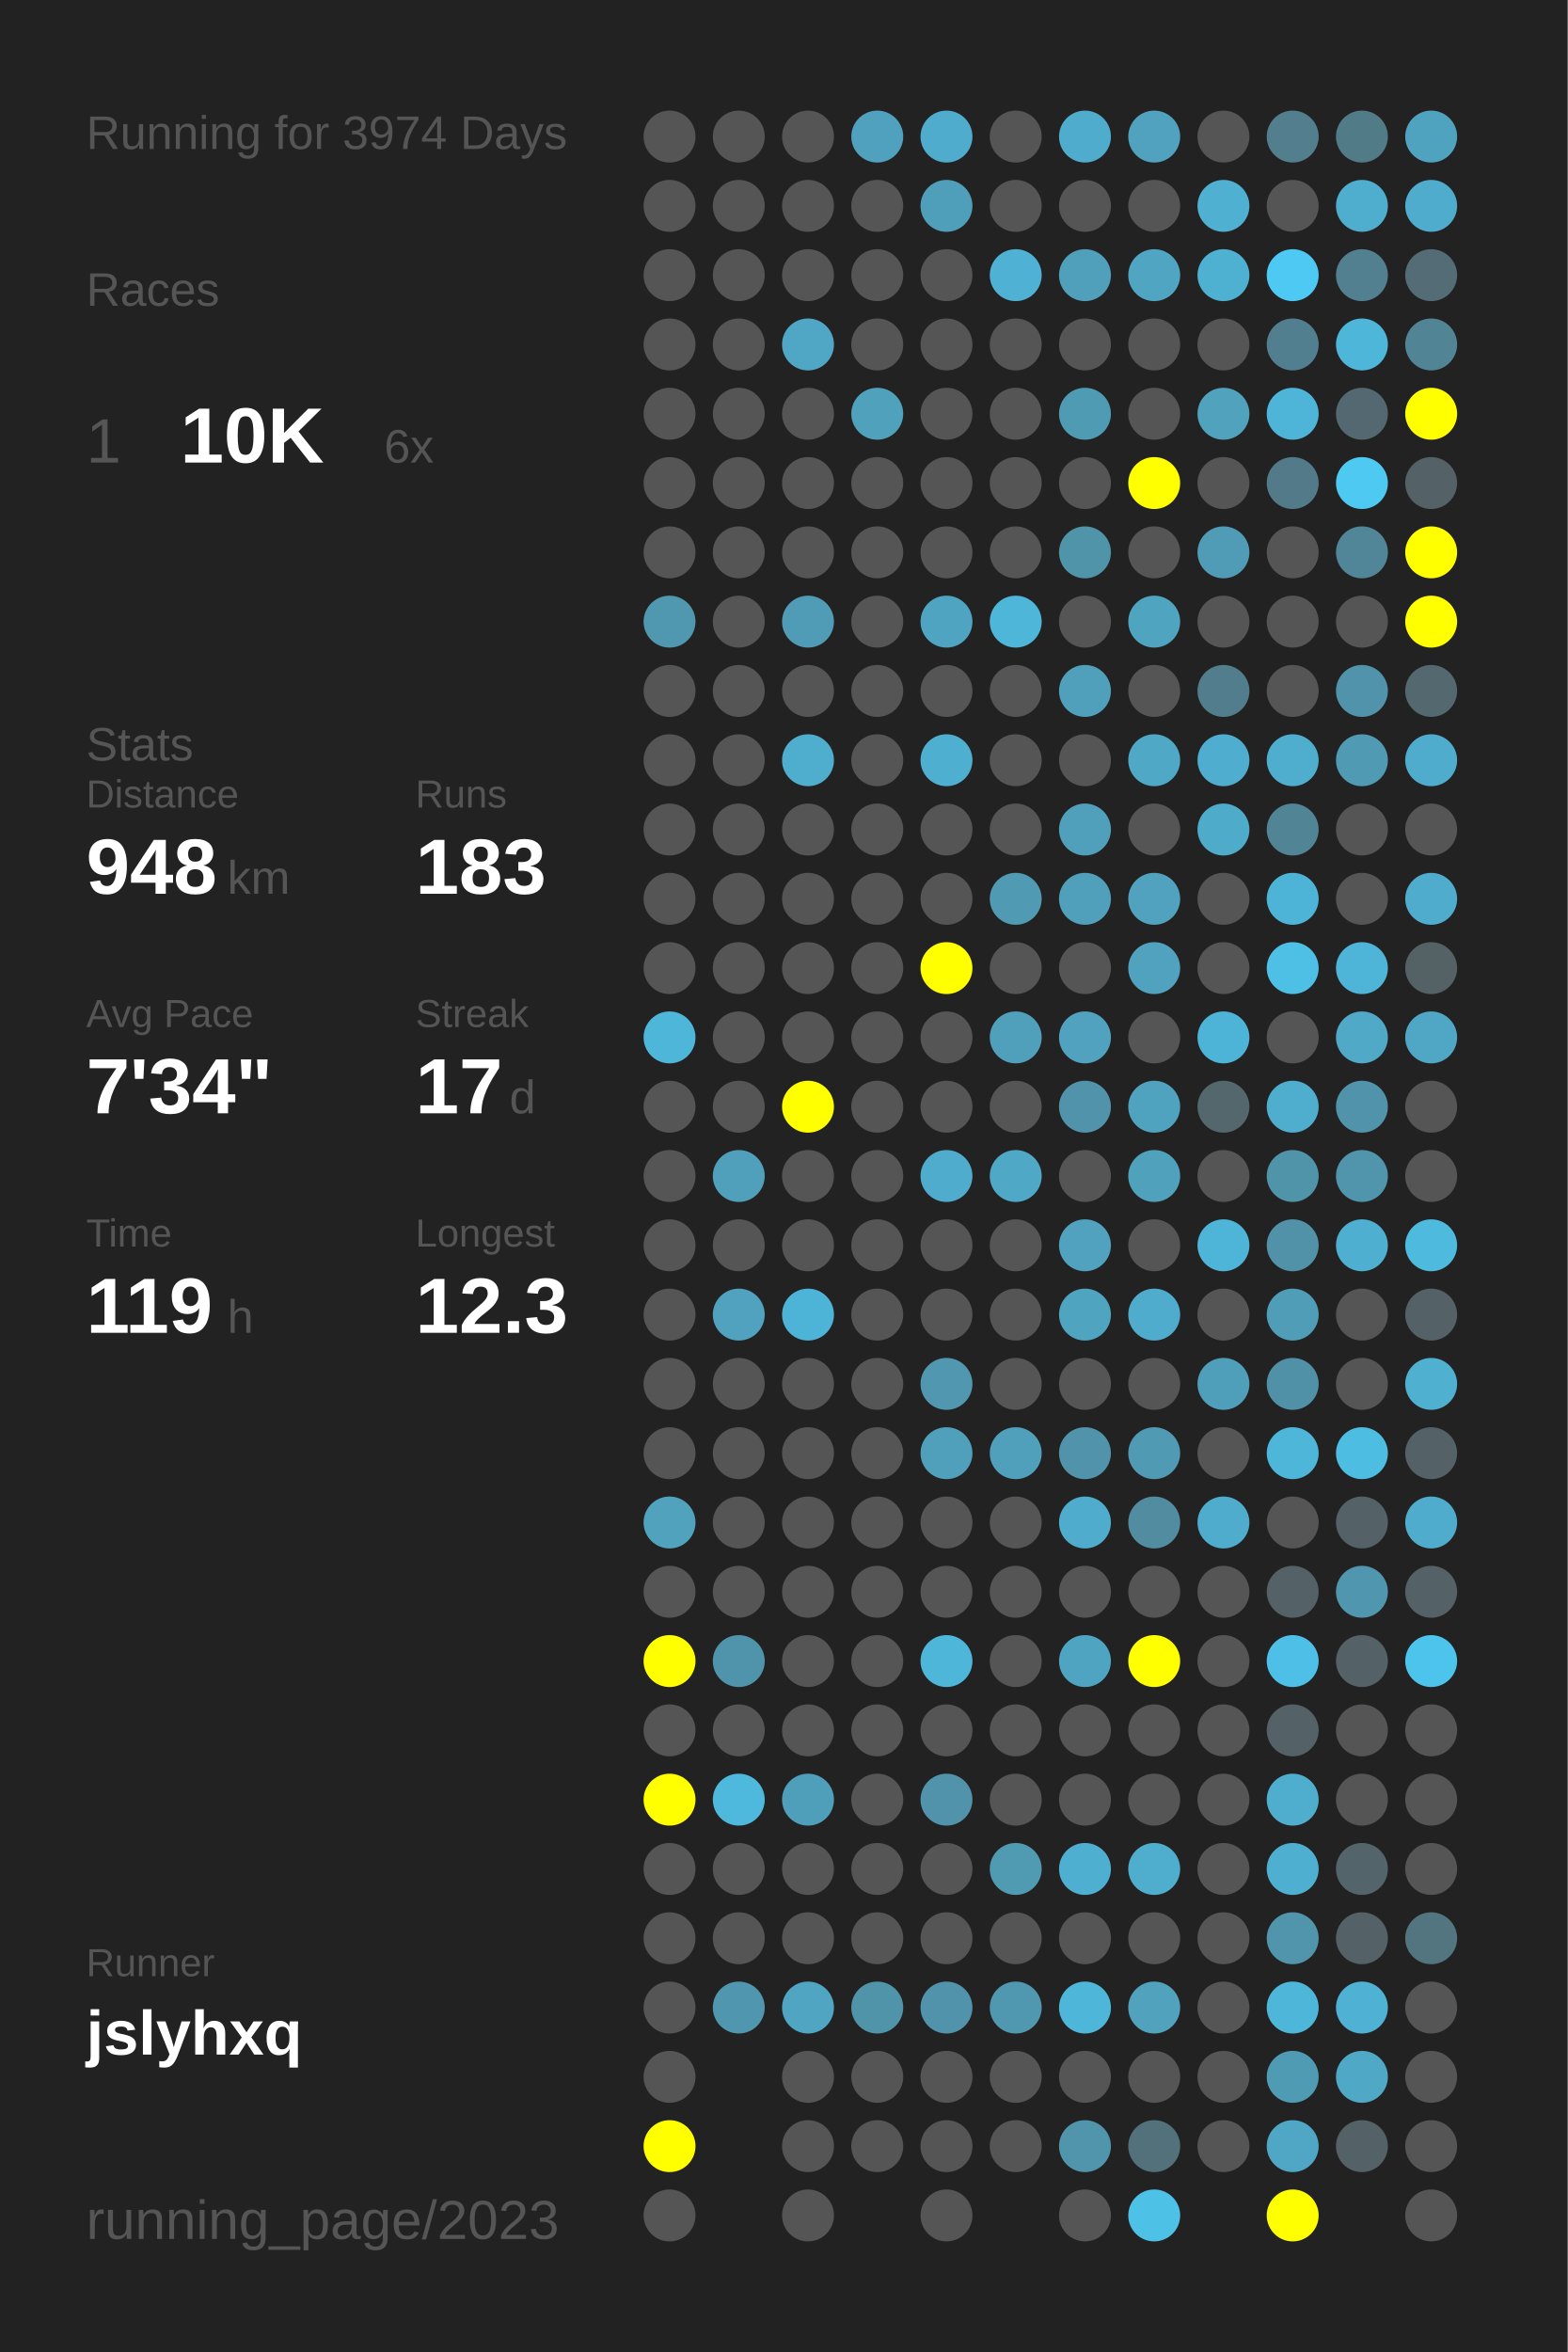
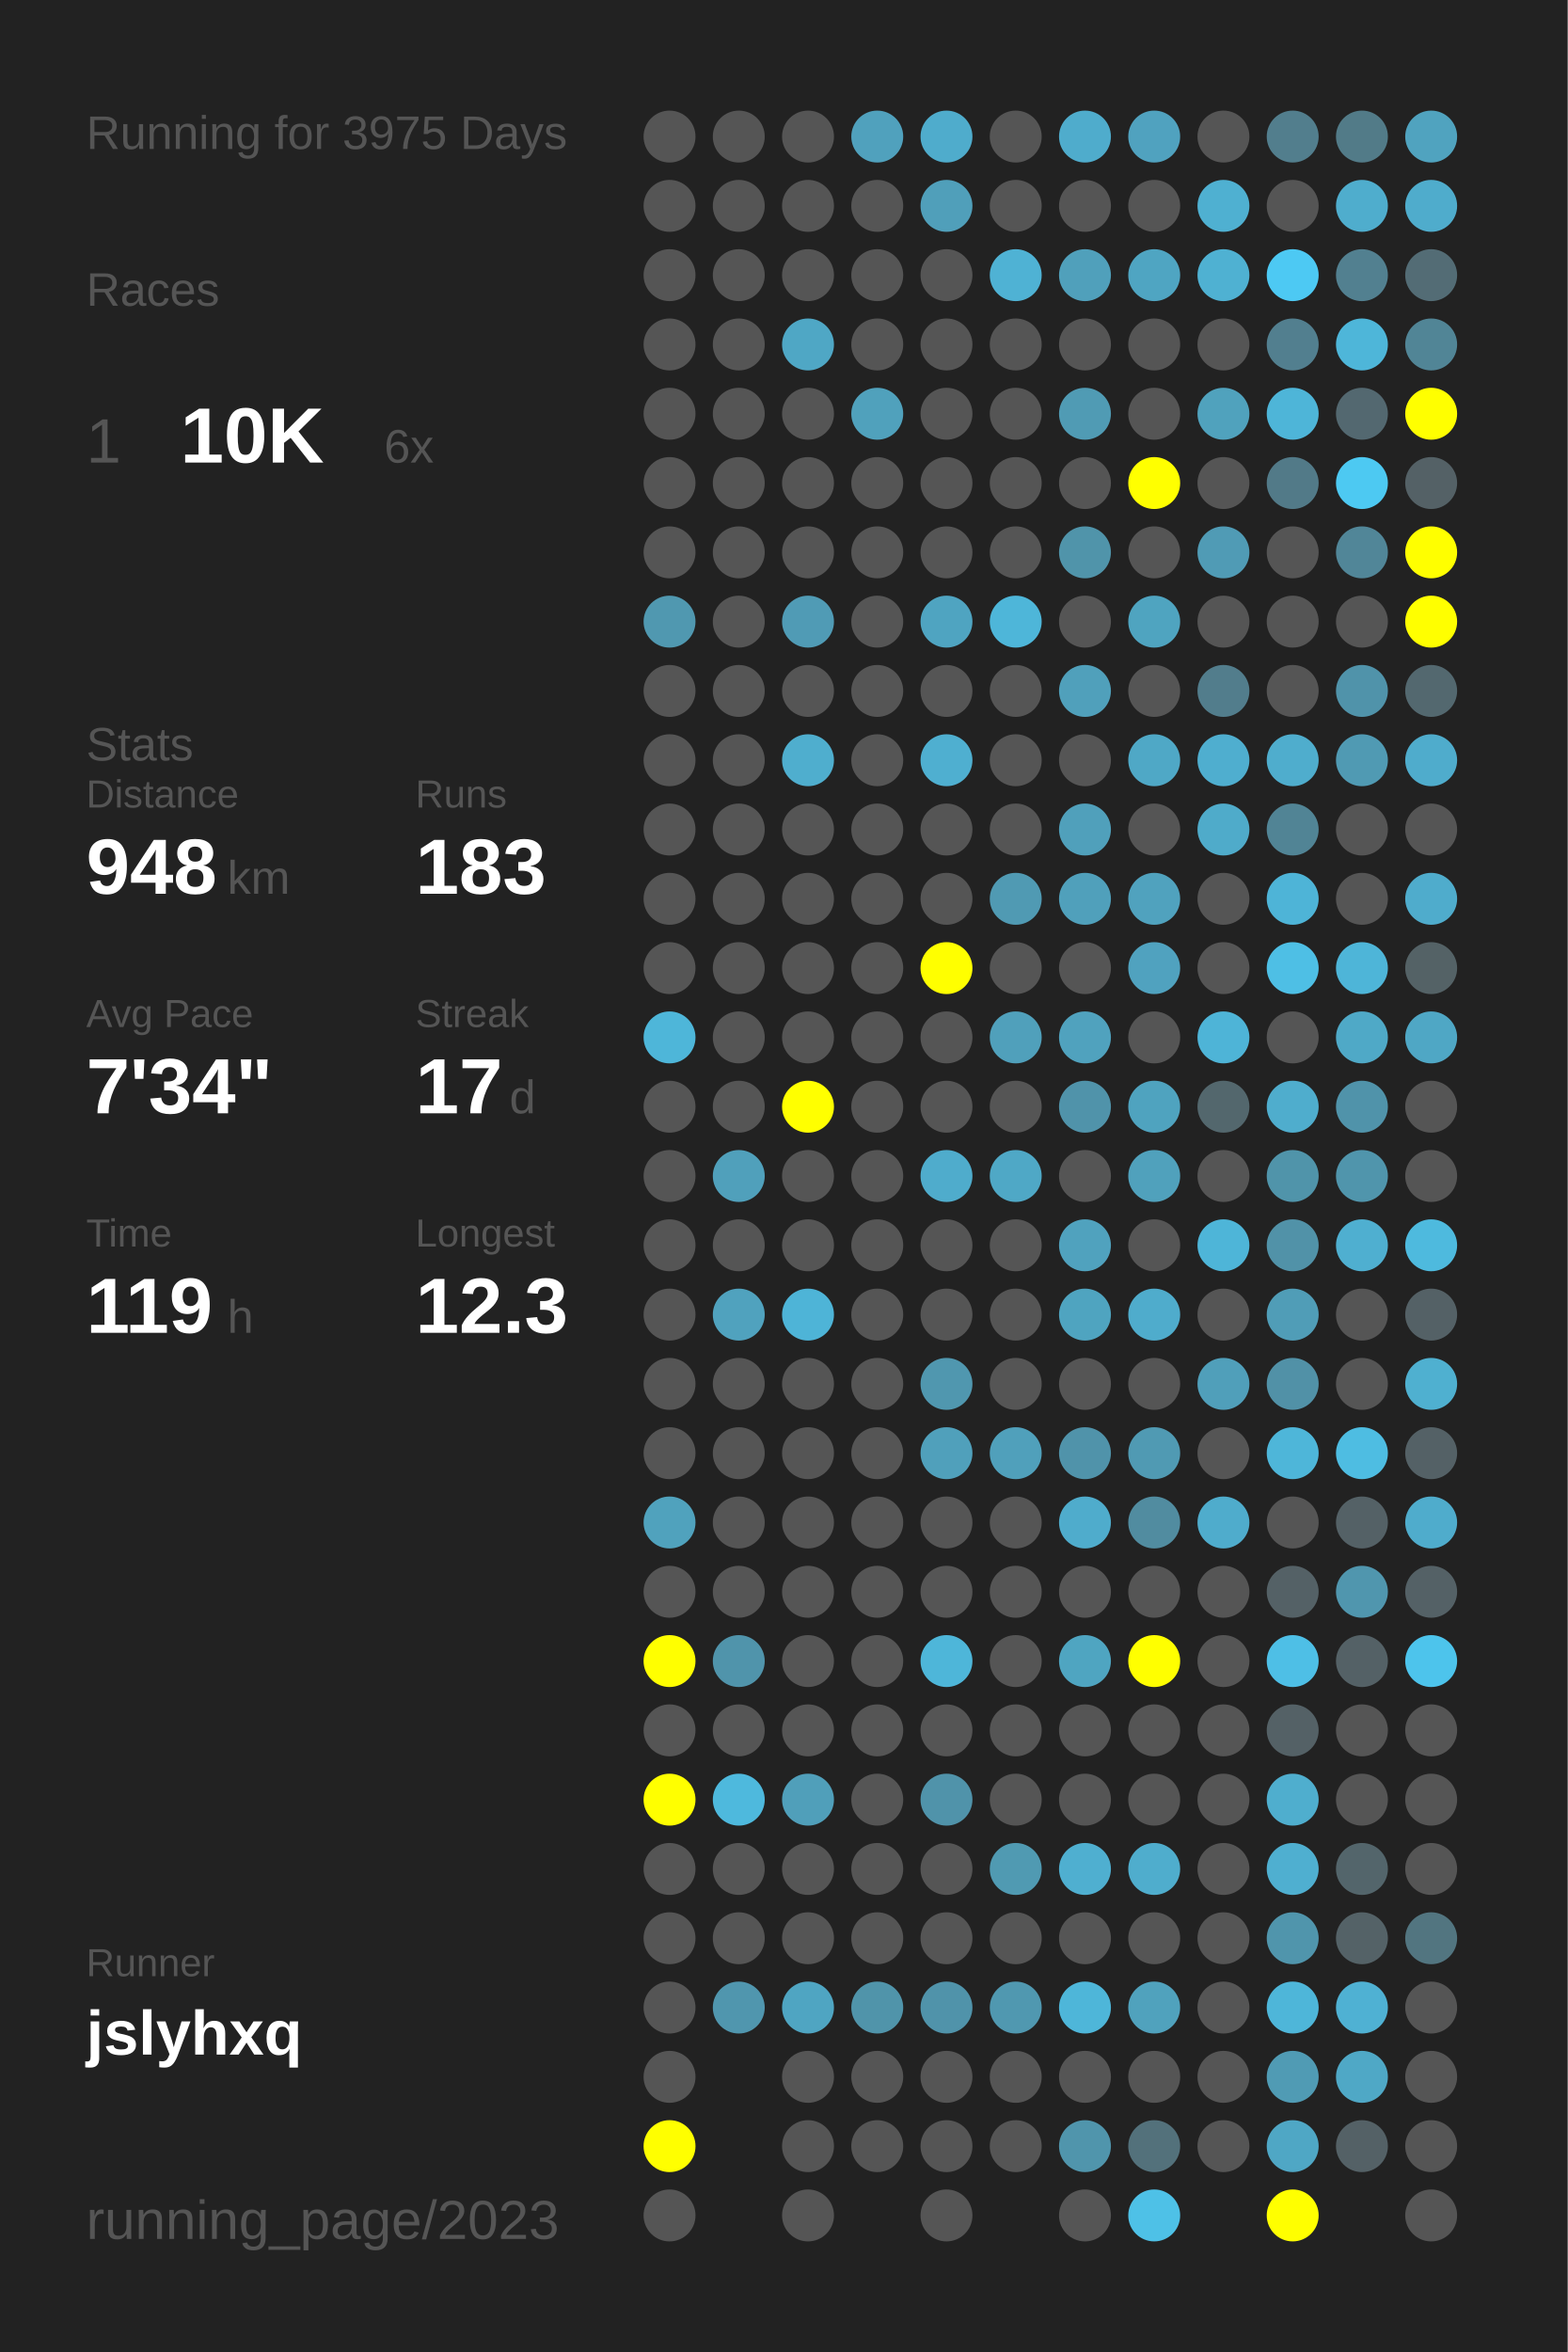
<svg xmlns="http://www.w3.org/2000/svg" baseProfile="full" height="300mm" version="1.1" viewBox="0,0,200,300" width="200mm">
  <defs />
  <rect fill="#222222" height="300" width="200" x="0" y="0" />
-   <text fill="#555555" style="font-size:6px; font-family:Arial;" x="11" y="19">Running for 3974 Days</text>
+   <text fill="#555555" style="font-size:6px; font-family:Arial;" x="11" y="19">Running for 3975 Days</text>
  <text fill="#555555" style="font-size:6px; font-family:Arial;" x="11" y="39">Races</text>
  <text fill="#555555" style="font-size:8px; font-family:Arial;" x="11" y="59">1</text>
  <text fill="#FFFFFF" style="font-size:10px; font-family:Arial; font-weight:bold;" x="23" y="59">10K</text>
  <text fill="#555555" style="font-size:6px; font-family:Arial;" x="49" y="59">6x</text>
  <text fill="#555555" style="font-size:6px; font-family:Arial;" x="11" y="97">Stats</text>
  <text fill="#555555" style="font-size:5px; font-family:Arial;" x="11" y="103">Distance</text>
  <text fill="#FFFFFF" style="font-size:10px; font-family:Arial; font-weight:bold;" x="11" y="114">948</text>
  <text fill="#555555" style="font-size:6px; font-family:Arial;" x="29" y="114">km</text>
  <text fill="#555555" style="font-size:5px; font-family:Arial;" x="53" y="103">Runs</text>
  <text fill="#FFFFFF" style="font-size:10px; font-family:Arial; font-weight:bold;" x="53" y="114">183</text>
  <text fill="#555555" style="font-size:5px; font-family:Arial;" x="11" y="131">Avg Pace</text>
  <text fill="#FFFFFF" style="font-size:10px; font-family:Arial; font-weight:bold;" x="11" y="142">7'34"</text>
  <text fill="#555555" style="font-size:5px; font-family:Arial;" x="53" y="131">Streak</text>
  <text fill="#FFFFFF" style="font-size:10px; font-family:Arial; font-weight:bold;" x="53" y="142">17</text>
  <text fill="#555555" style="font-size:6px; font-family:Arial;" x="65" y="142">d</text>
  <text fill="#555555" style="font-size:5px; font-family:Arial;" x="11" y="159">Time</text>
  <text fill="#FFFFFF" style="font-size:10px; font-family:Arial; font-weight:bold;" x="11" y="170">119</text>
  <text fill="#555555" style="font-size:6px; font-family:Arial;" x="29" y="170">h</text>
  <text fill="#555555" style="font-size:5px; font-family:Arial;" x="53" y="159">Longest</text>
  <text fill="#FFFFFF" style="font-size:10px; font-family:Arial; font-weight:bold;" x="53" y="170">12.3</text>
  <text fill="#555555" style="font-size:5px; font-family:Arial;" x="11" y="252.065">Runner</text>
  <text fill="#FFFFFF" style="font-size:8px; font-family:Arial; font-weight:bold;" x="11" y="262.065">jslyhxq</text>
  <text fill="#555555" style="font-size:7px; font-family:Arial;" x="11" y="285.581">running_page/2023</text>
  <circle cx="85.417" cy="17.419" fill="#555555" r="3.312" />
  <circle cx="85.417" cy="26.258" fill="#555555" r="3.312" />
  <circle cx="85.417" cy="35.097" fill="#555555" r="3.312" />
  <circle cx="85.417" cy="43.935" fill="#555555" r="3.312" />
  <circle cx="85.417" cy="52.774" fill="#555555" r="3.312" />
  <circle cx="85.417" cy="61.613" fill="#555555" r="3.312" />
  <circle cx="85.417" cy="70.452" fill="#555555" r="3.312" />
  <circle cx="85.417" cy="79.29" fill="#5098b0" r="3.312" />
  <circle cx="85.417" cy="88.129" fill="#555555" r="3.312" />
  <circle cx="85.417" cy="96.968" fill="#555555" r="3.312" />
  <circle cx="85.417" cy="105.806" fill="#555555" r="3.312" />
  <circle cx="85.417" cy="114.645" fill="#555555" r="3.312" />
  <circle cx="85.417" cy="123.484" fill="#555555" r="3.312" />
  <circle cx="85.417" cy="132.323" fill="#4eb6d9" r="3.312" />
  <circle cx="85.417" cy="141.161" fill="#555555" r="3.312" />
  <circle cx="85.417" cy="150" fill="#555555" r="3.312" />
  <circle cx="85.417" cy="158.839" fill="#555555" r="3.312" />
  <circle cx="85.417" cy="167.677" fill="#555555" r="3.312" />
  <circle cx="85.417" cy="176.516" fill="#555555" r="3.312" />
  <circle cx="85.417" cy="185.355" fill="#555555" r="3.312" />
  <circle cx="85.417" cy="194.194" fill="#50a2bd" r="3.312" />
  <circle cx="85.417" cy="203.032" fill="#555555" r="3.312" />
  <circle cx="85.417" cy="211.871" fill="#FFFF00" r="3.312" />
  <circle cx="85.417" cy="220.71" fill="#555555" r="3.312" />
  <circle cx="85.417" cy="229.548" fill="#FFFF00" r="3.312" />
  <circle cx="85.417" cy="238.387" fill="#555555" r="3.312" />
  <circle cx="85.417" cy="247.226" fill="#555555" r="3.312" />
  <circle cx="85.417" cy="256.065" fill="#555555" r="3.312" />
  <circle cx="85.417" cy="264.903" fill="#555555" r="3.312" />
  <circle cx="85.417" cy="273.742" fill="#FFFF00" r="3.312" />
  <circle cx="85.417" cy="282.581" fill="#555555" r="3.312" />
  <circle cx="94.25" cy="17.419" fill="#555555" r="3.312" />
  <circle cx="94.25" cy="26.258" fill="#555555" r="3.312" />
  <circle cx="94.25" cy="35.097" fill="#555555" r="3.312" />
  <circle cx="94.25" cy="43.935" fill="#555555" r="3.312" />
  <circle cx="94.25" cy="52.774" fill="#555555" r="3.312" />
  <circle cx="94.25" cy="61.613" fill="#555555" r="3.312" />
  <circle cx="94.25" cy="70.452" fill="#555555" r="3.312" />
  <circle cx="94.25" cy="79.29" fill="#555555" r="3.312" />
  <circle cx="94.25" cy="88.129" fill="#555555" r="3.312" />
  <circle cx="94.25" cy="96.968" fill="#555555" r="3.312" />
  <circle cx="94.25" cy="105.806" fill="#555555" r="3.312" />
  <circle cx="94.25" cy="114.645" fill="#555555" r="3.312" />
  <circle cx="94.25" cy="123.484" fill="#555555" r="3.312" />
  <circle cx="94.25" cy="132.323" fill="#555555" r="3.312" />
  <circle cx="94.25" cy="141.161" fill="#555555" r="3.312" />
  <circle cx="94.25" cy="150" fill="#50a0bb" r="3.312" />
  <circle cx="94.25" cy="158.839" fill="#555555" r="3.312" />
  <circle cx="94.25" cy="167.677" fill="#50a2be" r="3.312" />
  <circle cx="94.25" cy="176.516" fill="#555555" r="3.312" />
  <circle cx="94.25" cy="185.355" fill="#555555" r="3.312" />
  <circle cx="94.25" cy="194.194" fill="#555555" r="3.312" />
  <circle cx="94.25" cy="203.032" fill="#555555" r="3.312" />
  <circle cx="94.25" cy="211.871" fill="#5094ab" r="3.312" />
  <circle cx="94.25" cy="220.71" fill="#555555" r="3.312" />
  <circle cx="94.25" cy="229.548" fill="#4eb9dd" r="3.312" />
  <circle cx="94.25" cy="238.387" fill="#555555" r="3.312" />
  <circle cx="94.25" cy="247.226" fill="#555555" r="3.312" />
  <circle cx="94.25" cy="256.065" fill="#5096ae" r="3.312" />
  <circle cx="103.083" cy="17.419" fill="#555555" r="3.312" />
  <circle cx="103.083" cy="26.258" fill="#555555" r="3.312" />
  <circle cx="103.083" cy="35.097" fill="#555555" r="3.312" />
  <circle cx="103.083" cy="43.935" fill="#4fa7c5" r="3.312" />
  <circle cx="103.083" cy="52.774" fill="#555555" r="3.312" />
  <circle cx="103.083" cy="61.613" fill="#555555" r="3.312" />
  <circle cx="103.083" cy="70.452" fill="#555555" r="3.312" />
  <circle cx="103.083" cy="79.29" fill="#509bb5" r="3.312" />
  <circle cx="103.083" cy="88.129" fill="#555555" r="3.312" />
  <circle cx="103.083" cy="96.968" fill="#4faece" r="3.312" />
  <circle cx="103.083" cy="105.806" fill="#555555" r="3.312" />
  <circle cx="103.083" cy="114.645" fill="#555555" r="3.312" />
  <circle cx="103.083" cy="123.484" fill="#555555" r="3.312" />
  <circle cx="103.083" cy="132.323" fill="#555555" r="3.312" />
  <circle cx="103.083" cy="141.161" fill="#FFFF00" r="3.312" />
  <circle cx="103.083" cy="150" fill="#555555" r="3.312" />
  <circle cx="103.083" cy="158.839" fill="#555555" r="3.312" />
  <circle cx="103.083" cy="167.677" fill="#4eb4d7" r="3.312" />
  <circle cx="103.083" cy="176.516" fill="#555555" r="3.312" />
  <circle cx="103.083" cy="185.355" fill="#555555" r="3.312" />
  <circle cx="103.083" cy="194.194" fill="#555555" r="3.312" />
  <circle cx="103.083" cy="203.032" fill="#555555" r="3.312" />
  <circle cx="103.083" cy="211.871" fill="#555555" r="3.312" />
  <circle cx="103.083" cy="220.71" fill="#555555" r="3.312" />
  <circle cx="103.083" cy="229.548" fill="#509fba" r="3.312" />
  <circle cx="103.083" cy="238.387" fill="#555555" r="3.312" />
  <circle cx="103.083" cy="247.226" fill="#555555" r="3.312" />
  <circle cx="103.083" cy="256.065" fill="#4fa5c2" r="3.312" />
  <circle cx="103.083" cy="264.903" fill="#555555" r="3.312" />
  <circle cx="103.083" cy="273.742" fill="#555555" r="3.312" />
  <circle cx="103.083" cy="282.581" fill="#555555" r="3.312" />
  <circle cx="111.917" cy="17.419" fill="#50a1bd" r="3.312" />
  <circle cx="111.917" cy="26.258" fill="#555555" r="3.312" />
  <circle cx="111.917" cy="35.097" fill="#555555" r="3.312" />
  <circle cx="111.917" cy="43.935" fill="#555555" r="3.312" />
  <circle cx="111.917" cy="52.774" fill="#50a1bc" r="3.312" />
  <circle cx="111.917" cy="61.613" fill="#555555" r="3.312" />
  <circle cx="111.917" cy="70.452" fill="#555555" r="3.312" />
  <circle cx="111.917" cy="79.29" fill="#555555" r="3.312" />
  <circle cx="111.917" cy="88.129" fill="#555555" r="3.312" />
  <circle cx="111.917" cy="96.968" fill="#555555" r="3.312" />
  <circle cx="111.917" cy="105.806" fill="#555555" r="3.312" />
  <circle cx="111.917" cy="114.645" fill="#555555" r="3.312" />
  <circle cx="111.917" cy="123.484" fill="#555555" r="3.312" />
  <circle cx="111.917" cy="132.323" fill="#555555" r="3.312" />
  <circle cx="111.917" cy="141.161" fill="#555555" r="3.312" />
  <circle cx="111.917" cy="150" fill="#555555" r="3.312" />
  <circle cx="111.917" cy="158.839" fill="#555555" r="3.312" />
  <circle cx="111.917" cy="167.677" fill="#555555" r="3.312" />
  <circle cx="111.917" cy="176.516" fill="#555555" r="3.312" />
  <circle cx="111.917" cy="185.355" fill="#555555" r="3.312" />
  <circle cx="111.917" cy="194.194" fill="#555555" r="3.312" />
  <circle cx="111.917" cy="203.032" fill="#555555" r="3.312" />
  <circle cx="111.917" cy="211.871" fill="#555555" r="3.312" />
  <circle cx="111.917" cy="220.71" fill="#555555" r="3.312" />
  <circle cx="111.917" cy="229.548" fill="#555555" r="3.312" />
  <circle cx="111.917" cy="238.387" fill="#555555" r="3.312" />
  <circle cx="111.917" cy="247.226" fill="#555555" r="3.312" />
  <circle cx="111.917" cy="256.065" fill="#5094aa" r="3.312" />
  <circle cx="111.917" cy="264.903" fill="#555555" r="3.312" />
  <circle cx="111.917" cy="273.742" fill="#555555" r="3.312" />
  <circle cx="120.75" cy="17.419" fill="#4faccc" r="3.312" />
  <circle cx="120.75" cy="26.258" fill="#509fba" r="3.312" />
  <circle cx="120.75" cy="35.097" fill="#555555" r="3.312" />
  <circle cx="120.75" cy="43.935" fill="#555555" r="3.312" />
  <circle cx="120.75" cy="52.774" fill="#555555" r="3.312" />
  <circle cx="120.75" cy="61.613" fill="#555555" r="3.312" />
  <circle cx="120.75" cy="70.452" fill="#555555" r="3.312" />
  <circle cx="120.75" cy="79.29" fill="#4fa4c1" r="3.312" />
  <circle cx="120.75" cy="88.129" fill="#555555" r="3.312" />
  <circle cx="120.75" cy="96.968" fill="#4fafd0" r="3.312" />
  <circle cx="120.75" cy="105.806" fill="#555555" r="3.312" />
  <circle cx="120.75" cy="114.645" fill="#555555" r="3.312" />
  <circle cx="120.75" cy="123.484" fill="#FFFF00" r="3.312" />
  <circle cx="120.75" cy="132.323" fill="#555555" r="3.312" />
  <circle cx="120.75" cy="141.161" fill="#555555" r="3.312" />
  <circle cx="120.75" cy="150" fill="#4faccc" r="3.312" />
  <circle cx="120.75" cy="158.839" fill="#555555" r="3.312" />
  <circle cx="120.75" cy="167.677" fill="#555555" r="3.312" />
  <circle cx="120.75" cy="176.516" fill="#5097af" r="3.312" />
  <circle cx="120.75" cy="185.355" fill="#50a0bb" r="3.312" />
  <circle cx="120.75" cy="194.194" fill="#555555" r="3.312" />
  <circle cx="120.75" cy="203.032" fill="#555555" r="3.312" />
  <circle cx="120.75" cy="211.871" fill="#4eb6d9" r="3.312" />
  <circle cx="120.75" cy="220.71" fill="#555555" r="3.312" />
  <circle cx="120.75" cy="229.548" fill="#5093aa" r="3.312" />
  <circle cx="120.75" cy="238.387" fill="#555555" r="3.312" />
  <circle cx="120.75" cy="247.226" fill="#555555" r="3.312" />
  <circle cx="120.75" cy="256.065" fill="#5093aa" r="3.312" />
  <circle cx="120.75" cy="264.903" fill="#555555" r="3.312" />
  <circle cx="120.75" cy="273.742" fill="#555555" r="3.312" />
  <circle cx="120.75" cy="282.581" fill="#555555" r="3.312" />
  <circle cx="129.583" cy="17.419" fill="#555555" r="3.312" />
  <circle cx="129.583" cy="26.258" fill="#555555" r="3.312" />
  <circle cx="129.583" cy="35.097" fill="#4fb2d4" r="3.312" />
  <circle cx="129.583" cy="43.935" fill="#555555" r="3.312" />
  <circle cx="129.583" cy="52.774" fill="#555555" r="3.312" />
  <circle cx="129.583" cy="61.613" fill="#555555" r="3.312" />
  <circle cx="129.583" cy="70.452" fill="#555555" r="3.312" />
  <circle cx="129.583" cy="79.29" fill="#4eb6d9" r="3.312" />
  <circle cx="129.583" cy="88.129" fill="#555555" r="3.312" />
  <circle cx="129.583" cy="96.968" fill="#555555" r="3.312" />
  <circle cx="129.583" cy="105.806" fill="#555555" r="3.312" />
  <circle cx="129.583" cy="114.645" fill="#509ab3" r="3.312" />
  <circle cx="129.583" cy="123.484" fill="#555555" r="3.312" />
  <circle cx="129.583" cy="132.323" fill="#50a0bb" r="3.312" />
  <circle cx="129.583" cy="141.161" fill="#555555" r="3.312" />
  <circle cx="129.583" cy="150" fill="#4fa8c6" r="3.312" />
  <circle cx="129.583" cy="158.839" fill="#555555" r="3.312" />
  <circle cx="129.583" cy="167.677" fill="#555555" r="3.312" />
  <circle cx="129.583" cy="176.516" fill="#555555" r="3.312" />
  <circle cx="129.583" cy="185.355" fill="#50a0bb" r="3.312" />
  <circle cx="129.583" cy="194.194" fill="#555555" r="3.312" />
  <circle cx="129.583" cy="203.032" fill="#555555" r="3.312" />
  <circle cx="129.583" cy="211.871" fill="#555555" r="3.312" />
  <circle cx="129.583" cy="220.71" fill="#555555" r="3.312" />
  <circle cx="129.583" cy="229.548" fill="#555555" r="3.312" />
  <circle cx="129.583" cy="238.387" fill="#509ab2" r="3.312" />
  <circle cx="129.583" cy="247.226" fill="#555555" r="3.312" />
  <circle cx="129.583" cy="256.065" fill="#5098b0" r="3.312" />
  <circle cx="129.583" cy="264.903" fill="#555555" r="3.312" />
  <circle cx="129.583" cy="273.742" fill="#555555" r="3.312" />
  <circle cx="138.417" cy="17.419" fill="#4faccc" r="3.312" />
  <circle cx="138.417" cy="26.258" fill="#555555" r="3.312" />
  <circle cx="138.417" cy="35.097" fill="#50a0bb" r="3.312" />
  <circle cx="138.417" cy="43.935" fill="#555555" r="3.312" />
  <circle cx="138.417" cy="52.774" fill="#509bb4" r="3.312" />
  <circle cx="138.417" cy="61.613" fill="#555555" r="3.312" />
  <circle cx="138.417" cy="70.452" fill="#5094aa" r="3.312" />
  <circle cx="138.417" cy="79.29" fill="#555555" r="3.312" />
  <circle cx="138.417" cy="88.129" fill="#50a0bb" r="3.312" />
  <circle cx="138.417" cy="96.968" fill="#555555" r="3.312" />
  <circle cx="138.417" cy="105.806" fill="#50a0bb" r="3.312" />
  <circle cx="138.417" cy="114.645" fill="#50a0bb" r="3.312" />
  <circle cx="138.417" cy="123.484" fill="#555555" r="3.312" />
  <circle cx="138.417" cy="132.323" fill="#50a2be" r="3.312" />
  <circle cx="138.417" cy="141.161" fill="#5093aa" r="3.312" />
  <circle cx="138.417" cy="150" fill="#555555" r="3.312" />
  <circle cx="138.417" cy="158.839" fill="#50a2be" r="3.312" />
  <circle cx="138.417" cy="167.677" fill="#4fa4c0" r="3.312" />
  <circle cx="138.417" cy="176.516" fill="#555555" r="3.312" />
  <circle cx="138.417" cy="185.355" fill="#5093aa" r="3.312" />
  <circle cx="138.417" cy="194.194" fill="#4faccc" r="3.312" />
  <circle cx="138.417" cy="203.032" fill="#555555" r="3.312" />
  <circle cx="138.417" cy="211.871" fill="#4fa5c1" r="3.312" />
  <circle cx="138.417" cy="220.71" fill="#555555" r="3.312" />
  <circle cx="138.417" cy="229.548" fill="#555555" r="3.312" />
  <circle cx="138.417" cy="238.387" fill="#4fafd0" r="3.312" />
  <circle cx="138.417" cy="247.226" fill="#555555" r="3.312" />
  <circle cx="138.417" cy="256.065" fill="#4eb6d9" r="3.312" />
  <circle cx="138.417" cy="264.903" fill="#555555" r="3.312" />
  <circle cx="138.417" cy="273.742" fill="#5095ac" r="3.312" />
  <circle cx="138.417" cy="282.581" fill="#555555" r="3.312" />
  <circle cx="147.25" cy="17.419" fill="#50a2bf" r="3.312" />
  <circle cx="147.25" cy="26.258" fill="#555555" r="3.312" />
  <circle cx="147.25" cy="35.097" fill="#4fa5c2" r="3.312" />
  <circle cx="147.25" cy="43.935" fill="#555555" r="3.312" />
  <circle cx="147.25" cy="52.774" fill="#555555" r="3.312" />
  <circle cx="147.25" cy="61.613" fill="#FFFF00" r="3.312" />
  <circle cx="147.25" cy="70.452" fill="#555555" r="3.312" />
  <circle cx="147.25" cy="79.29" fill="#4fa4c0" r="3.312" />
  <circle cx="147.25" cy="88.129" fill="#555555" r="3.312" />
  <circle cx="147.25" cy="96.968" fill="#4fa8c6" r="3.312" />
  <circle cx="147.25" cy="105.806" fill="#555555" r="3.312" />
  <circle cx="147.25" cy="114.645" fill="#50a2be" r="3.312" />
  <circle cx="147.25" cy="123.484" fill="#50a2bf" r="3.312" />
  <circle cx="147.25" cy="132.323" fill="#555555" r="3.312" />
  <circle cx="147.25" cy="141.161" fill="#4fa3bf" r="3.312" />
  <circle cx="147.25" cy="150" fill="#50a1bc" r="3.312" />
  <circle cx="147.25" cy="158.839" fill="#555555" r="3.312" />
  <circle cx="147.25" cy="167.677" fill="#4faccc" r="3.312" />
  <circle cx="147.25" cy="176.516" fill="#555555" r="3.312" />
  <circle cx="147.25" cy="185.355" fill="#509ab3" r="3.312" />
  <circle cx="147.25" cy="194.194" fill="#518ca0" r="3.312" />
  <circle cx="147.25" cy="203.032" fill="#555555" r="3.312" />
  <circle cx="147.25" cy="211.871" fill="#FFFF00" r="3.312" />
  <circle cx="147.25" cy="220.71" fill="#555555" r="3.312" />
  <circle cx="147.25" cy="229.548" fill="#555555" r="3.312" />
  <circle cx="147.25" cy="238.387" fill="#4fadcd" r="3.312" />
  <circle cx="147.25" cy="247.226" fill="#555555" r="3.312" />
  <circle cx="147.25" cy="256.065" fill="#50a2bd" r="3.312" />
  <circle cx="147.25" cy="264.903" fill="#555555" r="3.312" />
  <circle cx="147.25" cy="273.742" fill="#53717b" r="3.312" />
  <circle cx="147.25" cy="282.581" fill="#4ec1e7" r="3.312" />
  <circle cx="156.083" cy="17.419" fill="#555555" r="3.312" />
  <circle cx="156.083" cy="26.258" fill="#4fb0d1" r="3.312" />
  <circle cx="156.083" cy="35.097" fill="#4fb1d2" r="3.312" />
  <circle cx="156.083" cy="43.935" fill="#555555" r="3.312" />
  <circle cx="156.083" cy="52.774" fill="#50a2bd" r="3.312" />
  <circle cx="156.083" cy="61.613" fill="#555555" r="3.312" />
  <circle cx="156.083" cy="70.452" fill="#509bb5" r="3.312" />
  <circle cx="156.083" cy="79.29" fill="#555555" r="3.312" />
  <circle cx="156.083" cy="88.129" fill="#527d8c" r="3.312" />
  <circle cx="156.083" cy="96.968" fill="#4faecf" r="3.312" />
  <circle cx="156.083" cy="105.806" fill="#4fabca" r="3.312" />
  <circle cx="156.083" cy="114.645" fill="#555555" r="3.312" />
  <circle cx="156.083" cy="123.484" fill="#555555" r="3.312" />
  <circle cx="156.083" cy="132.323" fill="#4eb4d7" r="3.312" />
  <circle cx="156.083" cy="141.161" fill="#53676d" r="3.312" />
  <circle cx="156.083" cy="150" fill="#555555" r="3.312" />
  <circle cx="156.083" cy="158.839" fill="#4eb5d8" r="3.312" />
  <circle cx="156.083" cy="167.677" fill="#555555" r="3.312" />
  <circle cx="156.083" cy="176.516" fill="#509fba" r="3.312" />
  <circle cx="156.083" cy="185.355" fill="#555555" r="3.312" />
  <circle cx="156.083" cy="194.194" fill="#4faccc" r="3.312" />
  <circle cx="156.083" cy="203.032" fill="#555555" r="3.312" />
  <circle cx="156.083" cy="211.871" fill="#555555" r="3.312" />
  <circle cx="156.083" cy="220.71" fill="#555555" r="3.312" />
  <circle cx="156.083" cy="229.548" fill="#555555" r="3.312" />
  <circle cx="156.083" cy="238.387" fill="#555555" r="3.312" />
  <circle cx="156.083" cy="247.226" fill="#555555" r="3.312" />
  <circle cx="156.083" cy="256.065" fill="#555555" r="3.312" />
  <circle cx="156.083" cy="264.903" fill="#555555" r="3.312" />
  <circle cx="156.083" cy="273.742" fill="#555555" r="3.312" />
  <circle cx="164.917" cy="17.419" fill="#527e8d" r="3.312" />
  <circle cx="164.917" cy="26.258" fill="#555555" r="3.312" />
  <circle cx="164.917" cy="35.097" fill="#4dc9f3" r="3.312" />
  <circle cx="164.917" cy="43.935" fill="#527f8f" r="3.312" />
  <circle cx="164.917" cy="52.774" fill="#4eb5d8" r="3.312" />
  <circle cx="164.917" cy="61.613" fill="#527a88" r="3.312" />
  <circle cx="164.917" cy="70.452" fill="#555555" r="3.312" />
  <circle cx="164.917" cy="79.29" fill="#555555" r="3.312" />
  <circle cx="164.917" cy="88.129" fill="#555555" r="3.312" />
  <circle cx="164.917" cy="96.968" fill="#4fadcd" r="3.312" />
  <circle cx="164.917" cy="105.806" fill="#518495" r="3.312" />
  <circle cx="164.917" cy="114.645" fill="#4eb4d7" r="3.312" />
  <circle cx="164.917" cy="123.484" fill="#4ebfe5" r="3.312" />
  <circle cx="164.917" cy="132.323" fill="#555555" r="3.312" />
  <circle cx="164.917" cy="141.161" fill="#4fadcd" r="3.312" />
  <circle cx="164.917" cy="150" fill="#5094aa" r="3.312" />
  <circle cx="164.917" cy="158.839" fill="#5192a8" r="3.312" />
  <circle cx="164.917" cy="167.677" fill="#509db7" r="3.312" />
  <circle cx="164.917" cy="176.516" fill="#5191a7" r="3.312" />
  <circle cx="164.917" cy="185.355" fill="#4eb6d9" r="3.312" />
  <circle cx="164.917" cy="194.194" fill="#555555" r="3.312" />
  <circle cx="164.917" cy="203.032" fill="#546166" r="3.312" />
  <circle cx="164.917" cy="211.871" fill="#4ebfe6" r="3.312" />
  <circle cx="164.917" cy="220.71" fill="#546166" r="3.312" />
  <circle cx="164.917" cy="229.548" fill="#4faece" r="3.312" />
  <circle cx="164.917" cy="238.387" fill="#4fafd0" r="3.312" />
  <circle cx="164.917" cy="247.226" fill="#5095ac" r="3.312" />
  <circle cx="164.917" cy="256.065" fill="#4eb6d9" r="3.312" />
  <circle cx="164.917" cy="264.903" fill="#509bb4" r="3.312" />
  <circle cx="164.917" cy="273.742" fill="#4fa7c5" r="3.312" />
  <circle cx="164.917" cy="282.581" fill="#FFFF00" r="3.312" />
  <circle cx="173.75" cy="17.419" fill="#527b88" r="3.312" />
  <circle cx="173.75" cy="26.258" fill="#4fadcd" r="3.312" />
  <circle cx="173.75" cy="35.097" fill="#528090" r="3.312" />
  <circle cx="173.75" cy="43.935" fill="#4eb6d9" r="3.312" />
  <circle cx="173.75" cy="52.774" fill="#536870" r="3.312" />
  <circle cx="173.75" cy="61.613" fill="#4dc9f2" r="3.312" />
  <circle cx="173.75" cy="70.452" fill="#518698" r="3.312" />
  <circle cx="173.75" cy="79.29" fill="#555555" r="3.312" />
  <circle cx="173.75" cy="88.129" fill="#5093aa" r="3.312" />
  <circle cx="173.75" cy="96.968" fill="#509ab3" r="3.312" />
  <circle cx="173.75" cy="105.806" fill="#555555" r="3.312" />
  <circle cx="173.75" cy="114.645" fill="#555555" r="3.312" />
  <circle cx="173.75" cy="123.484" fill="#4eb5d8" r="3.312" />
  <circle cx="173.75" cy="132.323" fill="#4fa9c7" r="3.312" />
  <circle cx="173.75" cy="141.161" fill="#5093aa" r="3.312" />
  <circle cx="173.75" cy="150" fill="#5095ac" r="3.312" />
  <circle cx="173.75" cy="158.839" fill="#4fafd0" r="3.312" />
  <circle cx="173.75" cy="167.677" fill="#555555" r="3.312" />
  <circle cx="173.75" cy="176.516" fill="#555555" r="3.312" />
  <circle cx="173.75" cy="185.355" fill="#4ebde2" r="3.312" />
  <circle cx="173.75" cy="194.194" fill="#546166" r="3.312" />
  <circle cx="173.75" cy="203.032" fill="#5096ae" r="3.312" />
  <circle cx="173.75" cy="211.871" fill="#546166" r="3.312" />
  <circle cx="173.75" cy="220.71" fill="#555555" r="3.312" />
  <circle cx="173.75" cy="229.548" fill="#555555" r="3.312" />
  <circle cx="173.75" cy="238.387" fill="#53656b" r="3.312" />
  <circle cx="173.75" cy="247.226" fill="#546267" r="3.312" />
  <circle cx="173.75" cy="256.065" fill="#4fb1d3" r="3.312" />
  <circle cx="173.75" cy="264.903" fill="#4fa8c6" r="3.312" />
  <circle cx="173.75" cy="273.742" fill="#546166" r="3.312" />
  <circle cx="182.583" cy="17.419" fill="#50a3bf" r="3.312" />
  <circle cx="182.583" cy="26.258" fill="#4faccc" r="3.312" />
  <circle cx="182.583" cy="35.097" fill="#536c75" r="3.312" />
  <circle cx="182.583" cy="43.935" fill="#518596" r="3.312" />
  <circle cx="182.583" cy="52.774" fill="#FFFF00" r="3.312" />
  <circle cx="182.583" cy="61.613" fill="#546166" r="3.312" />
  <circle cx="182.583" cy="70.452" fill="#FFFF00" r="3.312" />
  <circle cx="182.583" cy="79.29" fill="#FFFF00" r="3.312" />
  <circle cx="182.583" cy="88.129" fill="#53686f" r="3.312" />
  <circle cx="182.583" cy="96.968" fill="#4faccc" r="3.312" />
  <circle cx="182.583" cy="105.806" fill="#555555" r="3.312" />
  <circle cx="182.583" cy="114.645" fill="#4faccc" r="3.312" />
  <circle cx="182.583" cy="123.484" fill="#546266" r="3.312" />
  <circle cx="182.583" cy="132.323" fill="#4fa7c5" r="3.312" />
  <circle cx="182.583" cy="141.161" fill="#555555" r="3.312" />
  <circle cx="182.583" cy="150" fill="#555555" r="3.312" />
  <circle cx="182.583" cy="158.839" fill="#4ebade" r="3.312" />
  <circle cx="182.583" cy="167.677" fill="#546166" r="3.312" />
  <circle cx="182.583" cy="176.516" fill="#4fb0d0" r="3.312" />
  <circle cx="182.583" cy="185.355" fill="#546166" r="3.312" />
  <circle cx="182.583" cy="194.194" fill="#4faccc" r="3.312" />
  <circle cx="182.583" cy="203.032" fill="#546166" r="3.312" />
  <circle cx="182.583" cy="211.871" fill="#4dc4ec" r="3.312" />
  <circle cx="182.583" cy="220.71" fill="#555555" r="3.312" />
  <circle cx="182.583" cy="229.548" fill="#555555" r="3.312" />
  <circle cx="182.583" cy="238.387" fill="#555555" r="3.312" />
  <circle cx="182.583" cy="247.226" fill="#527580" r="3.312" />
  <circle cx="182.583" cy="256.065" fill="#555555" r="3.312" />
  <circle cx="182.583" cy="264.903" fill="#555555" r="3.312" />
  <circle cx="182.583" cy="273.742" fill="#555555" r="3.312" />
  <circle cx="182.583" cy="282.581" fill="#555555" r="3.312" />
</svg>
